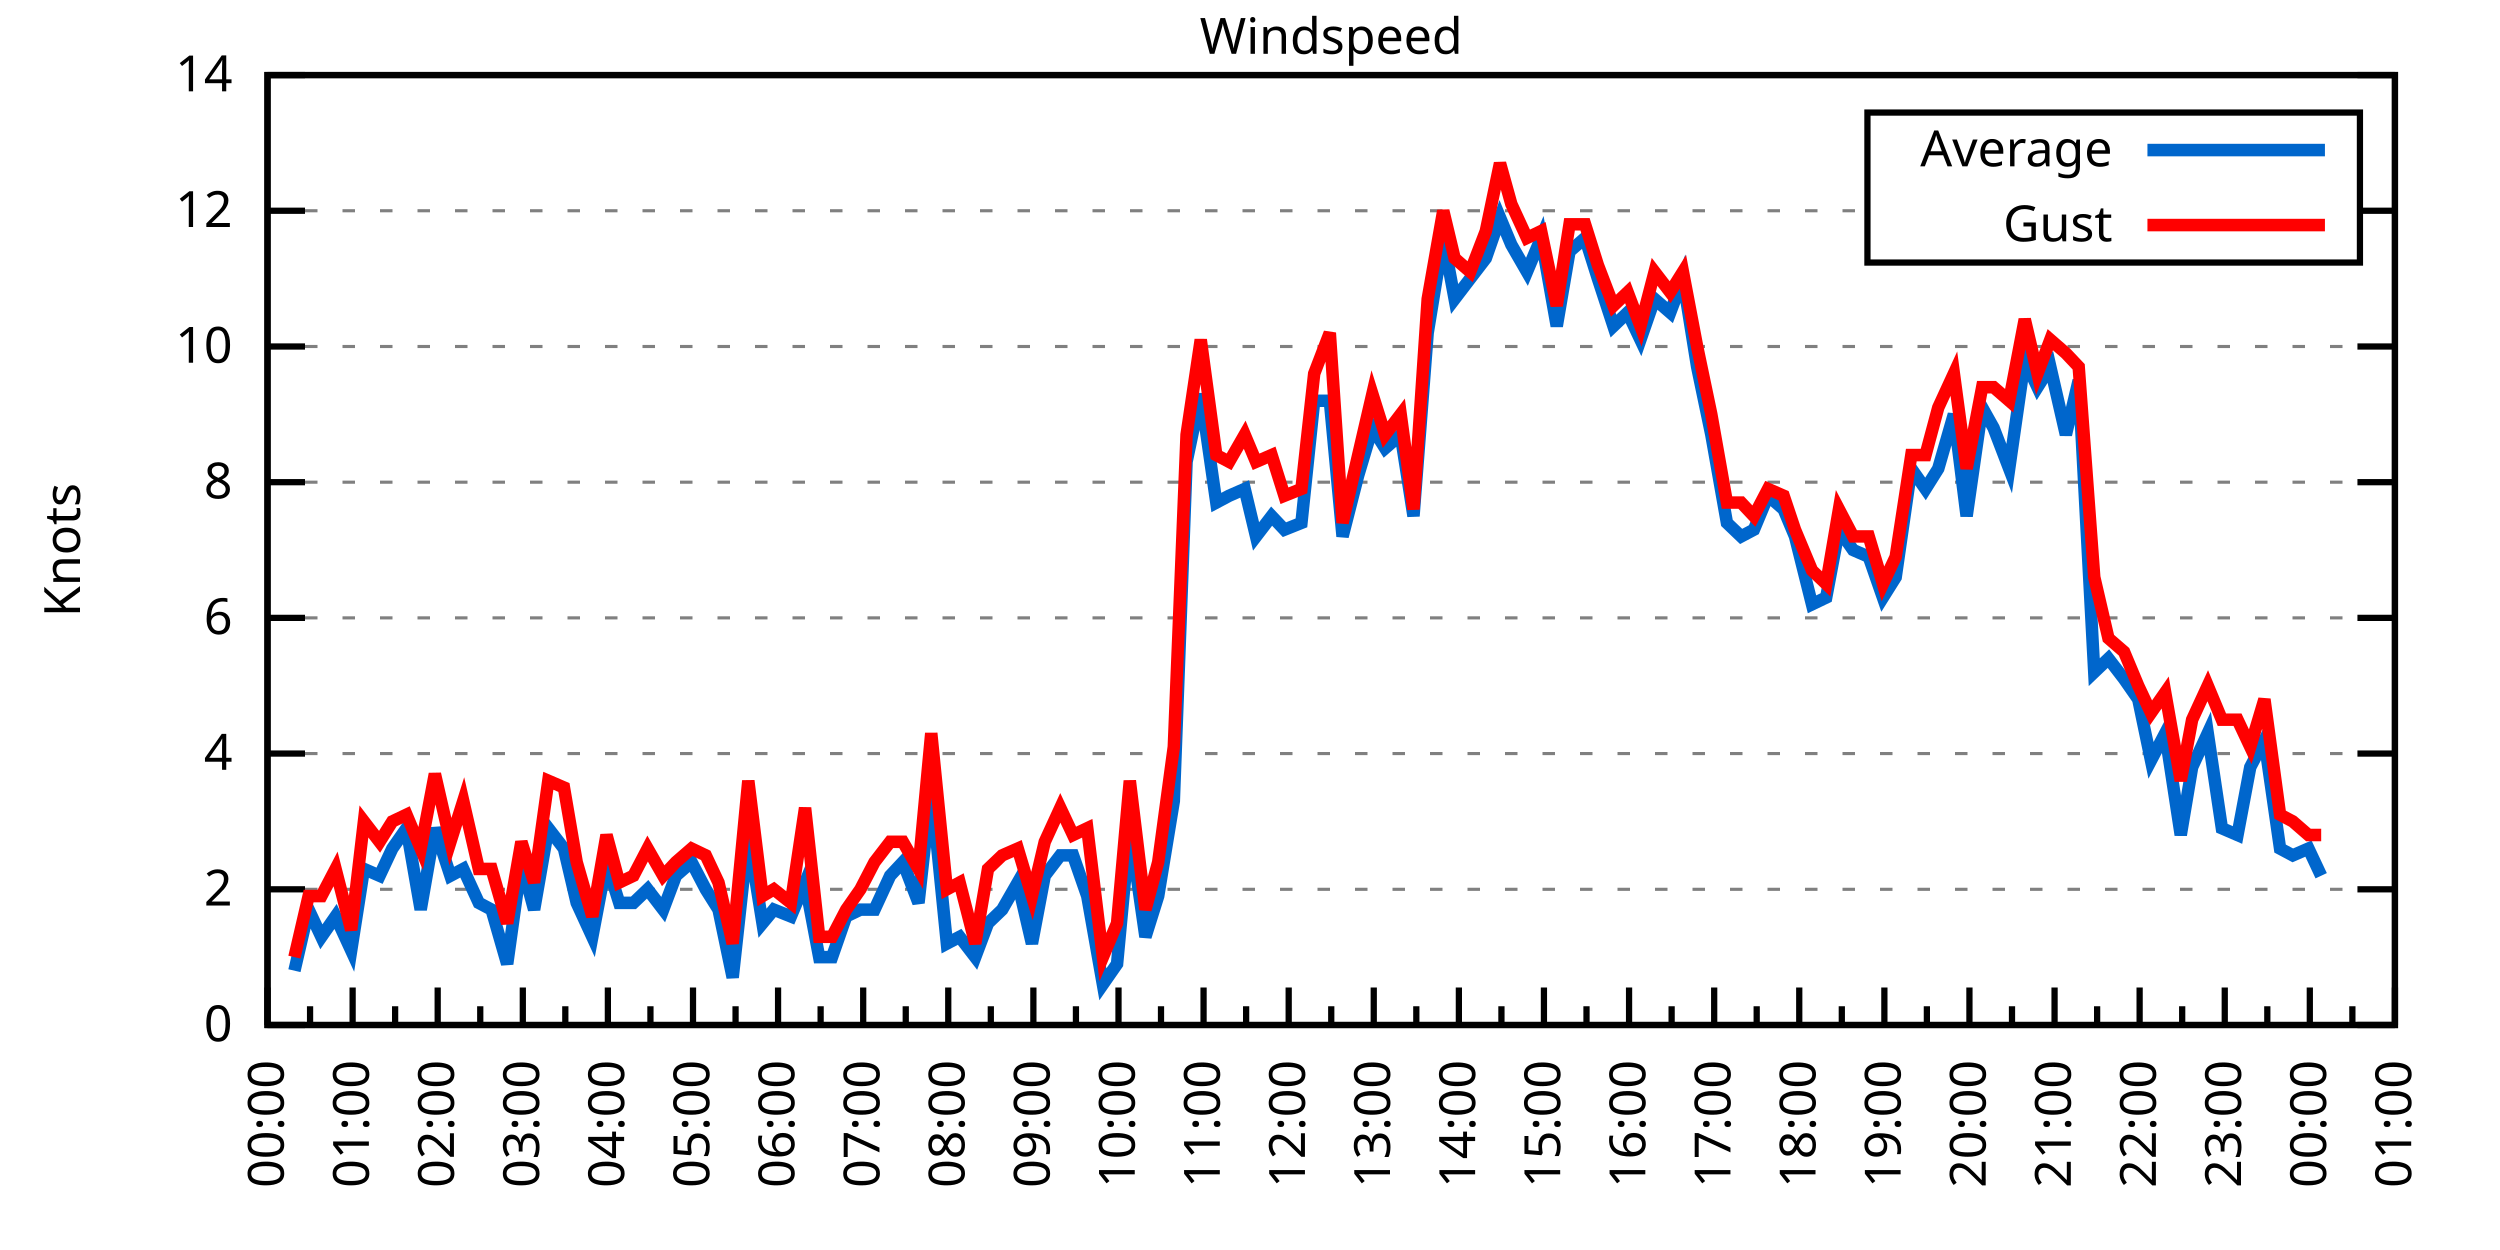
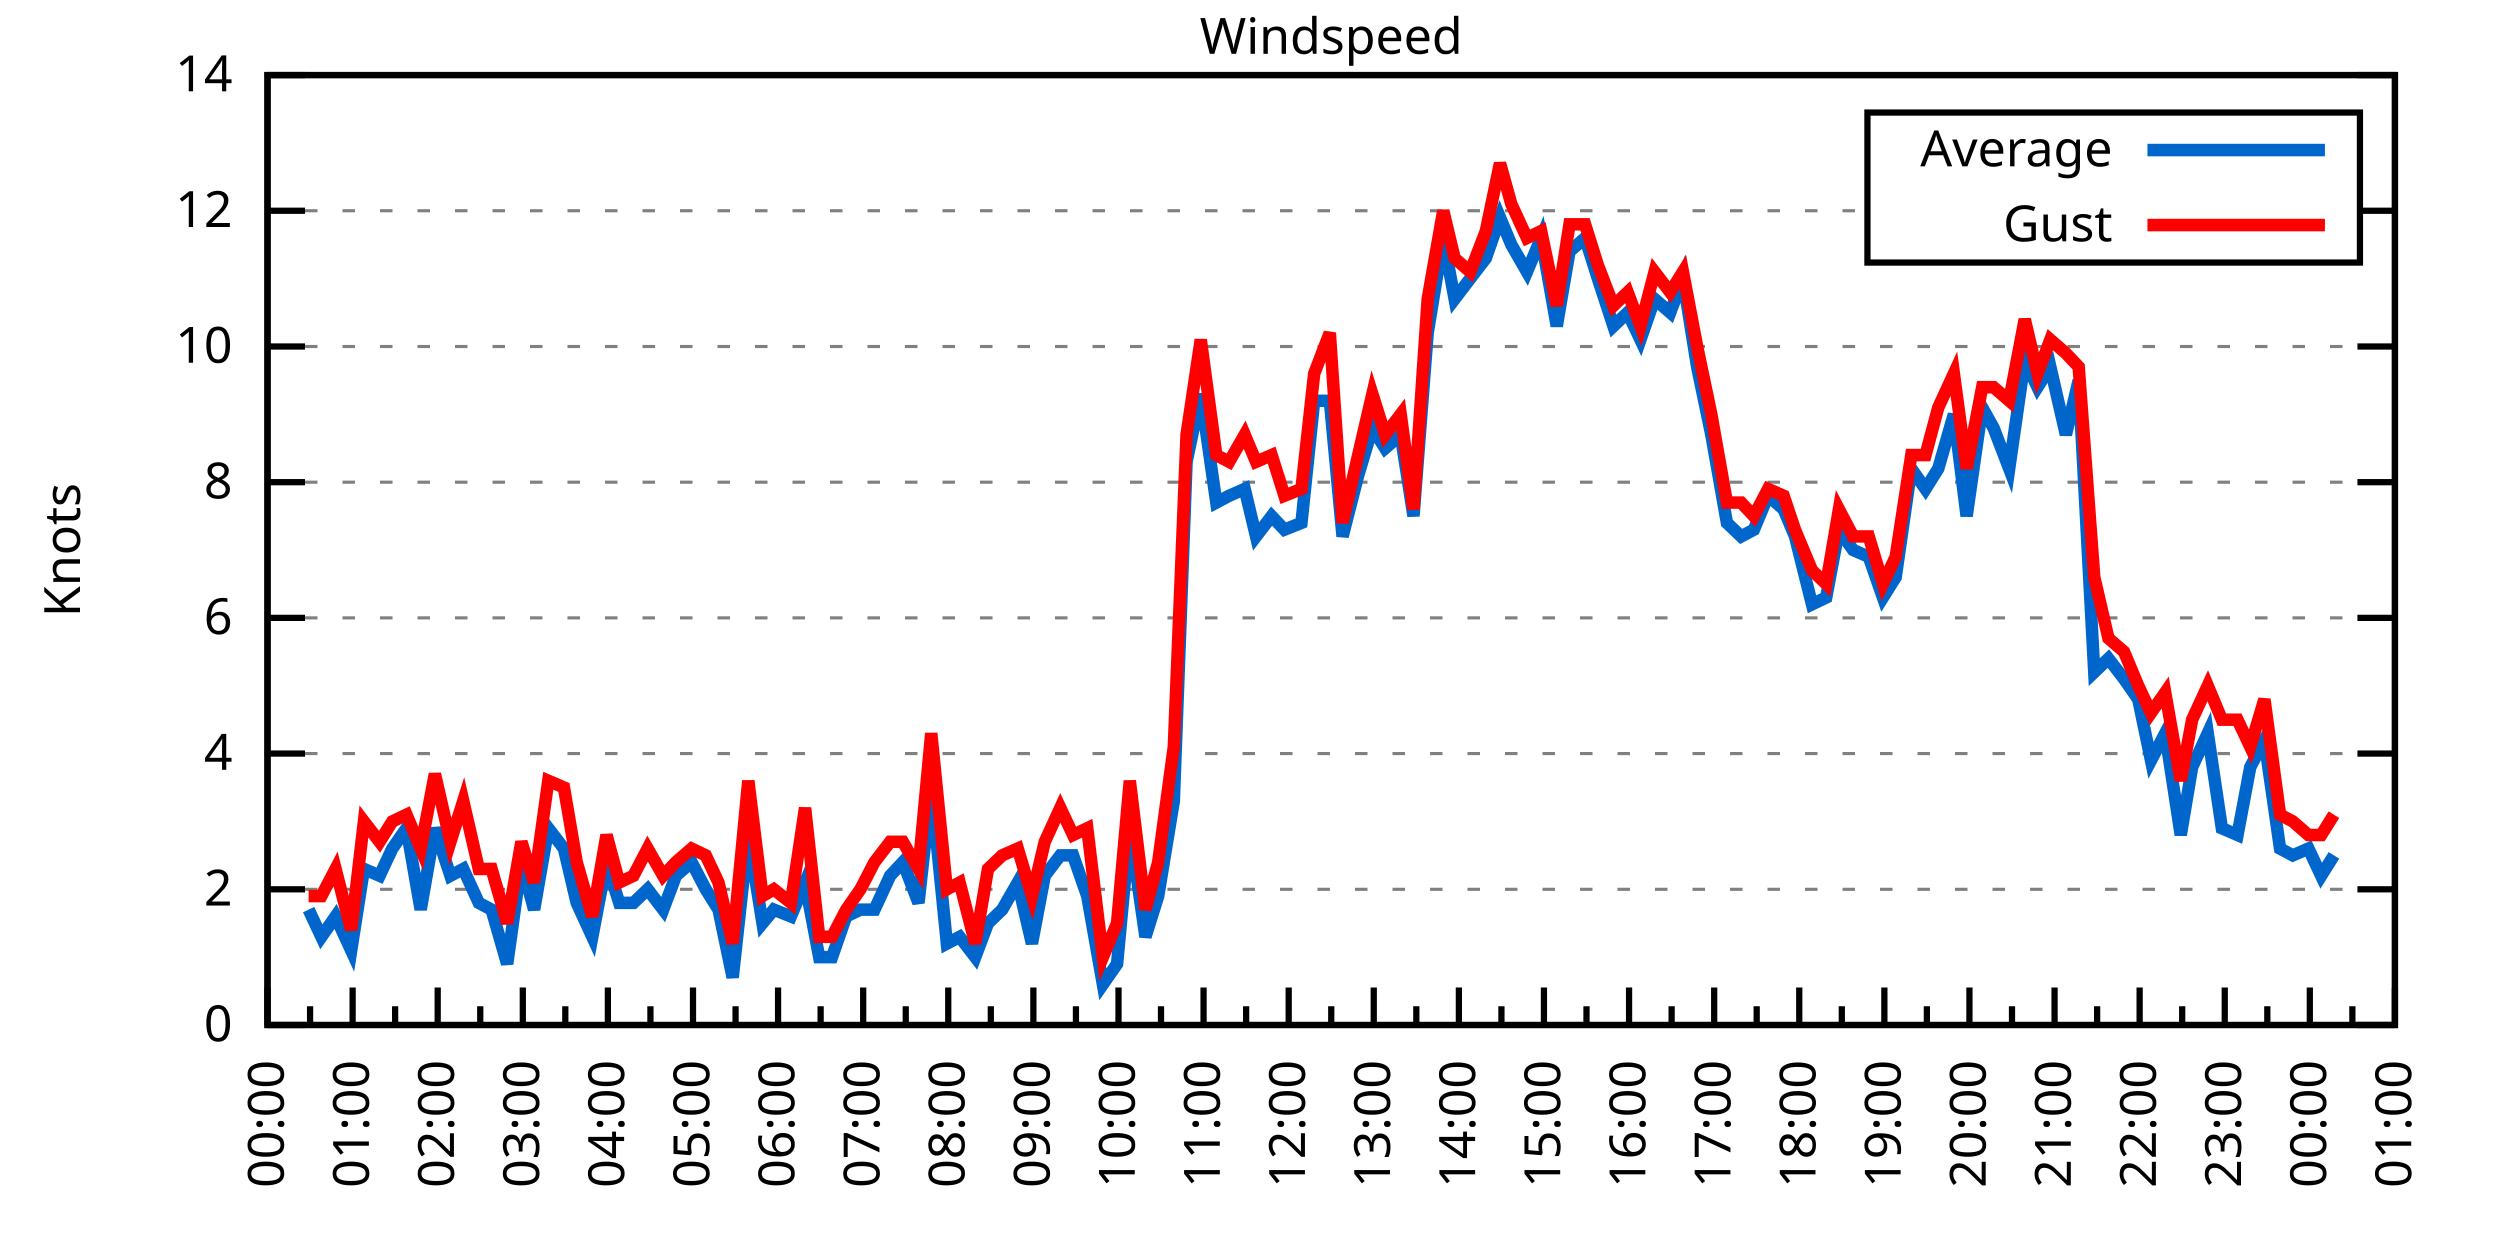
<svg xmlns="http://www.w3.org/2000/svg" xmlns:xlink="http://www.w3.org/1999/xlink" width="400" height="200" viewBox="0 0 400 200">
  <g id="gnuplot_canvas">
    <rect x="0" y="0" width="400" height="200" fill="none" />
    <defs>
      <circle id="gpDot" r="0.5" stroke-width="0.5" stroke="currentColor" />
      <path id="gpPt0" stroke-width="0.333" stroke="currentColor" d="M-1,0 h2 M0,-1 v2" />
      <path id="gpPt1" stroke-width="0.333" stroke="currentColor" d="M-1,-1 L1,1 M1,-1 L-1,1" />
      <path id="gpPt2" stroke-width="0.333" stroke="currentColor" d="M-1,0 L1,0 M0,-1 L0,1 M-1,-1 L1,1 M-1,1 L1,-1" />
      <rect id="gpPt3" stroke-width="0.333" stroke="currentColor" x="-1" y="-1" width="2" height="2" />
      <rect id="gpPt4" stroke-width="0.333" stroke="currentColor" fill="currentColor" x="-1" y="-1" width="2" height="2" />
      <circle id="gpPt5" stroke-width="0.333" stroke="currentColor" cx="0" cy="0" r="1" />
      <use xlink:href="#gpPt5" id="gpPt6" fill="currentColor" stroke="none" />
      <path id="gpPt7" stroke-width="0.333" stroke="currentColor" d="M0,-1.33 L-1.33,0.67 L1.33,0.67 z" />
      <use xlink:href="#gpPt7" id="gpPt8" fill="currentColor" stroke="none" />
      <use xlink:href="#gpPt7" id="gpPt9" stroke="currentColor" transform="rotate(180)" />
      <use xlink:href="#gpPt9" id="gpPt10" fill="currentColor" stroke="none" />
      <use xlink:href="#gpPt3" id="gpPt11" stroke="currentColor" transform="rotate(45)" />
      <use xlink:href="#gpPt11" id="gpPt12" fill="currentColor" stroke="none" />
      <path id="gpPt13" stroke-width="0.333" stroke="currentColor" d="M0,1.330 L1.265,0.411 L0.782,-1.067 L-0.782,-1.076 L-1.265,0.411 z" />
      <use xlink:href="#gpPt13" id="gpPt14" fill="currentColor" stroke="none" />
      <filter id="textbox" filterUnits="objectBoundingBox" x="0" y="0" height="1" width="1">
        <feFlood flood-color="white" flood-opacity="1" result="bgnd" />
        <feComposite in="SourceGraphic" in2="bgnd" operator="atop" />
      </filter>
      <filter id="greybox" filterUnits="objectBoundingBox" x="0" y="0" height="1" width="1">
        <feFlood flood-color="lightgrey" flood-opacity="1" result="grey" />
        <feComposite in="SourceGraphic" in2="grey" operator="atop" />
      </filter>
    </defs>
    <g fill="none" color="white" stroke="currentColor" stroke-width="1.00" stroke-linecap="butt" stroke-linejoin="miter">
</g>
    <g fill="none" color="black" stroke="currentColor" stroke-width="1.00" stroke-linecap="butt" stroke-linejoin="miter">
      <g stroke="none" shape-rendering="crispEdges">
        <polygon fill="rgb(255, 255, 255)" points="42.80,164.00 383.18,164.00 383.18,12.02 42.80,12.02 " />
      </g>
    </g>
    <g fill="none" color="black" stroke="currentColor" stroke-width="1.00" stroke-linecap="butt" stroke-linejoin="miter">
</g>
    <g fill="none" color="black" stroke="black" stroke-width="0.50" stroke-linecap="butt" stroke-linejoin="miter">
</g>
    <g fill="none" color="gray" stroke="currentColor" stroke-width="0.50" stroke-linecap="butt" stroke-linejoin="miter">
      <path stroke="gray" stroke-dasharray="2,4" class="gridline" d="M42.80,164.00 L383.19,164.00  " />
    </g>
    <g fill="none" color="gray" stroke="gray" stroke-width="1.00" stroke-linecap="butt" stroke-linejoin="miter">
</g>
    <g fill="none" color="black" stroke="currentColor" stroke-width="1.00" stroke-linecap="butt" stroke-linejoin="miter">
      <path stroke="black" d="M42.80,164.00 L48.80,164.00 M383.19,164.00 L377.19,164.00  " />
      <g transform="translate(37.20,166.60)" stroke="none" fill="black" font-family="Sans" font-size="8.00" text-anchor="end">
        <text>
          <tspan font-family="Sans"> 0</tspan>
        </text>
      </g>
    </g>
    <g fill="none" color="black" stroke="currentColor" stroke-width="1.00" stroke-linecap="butt" stroke-linejoin="miter">
</g>
    <g fill="none" color="black" stroke="black" stroke-width="0.50" stroke-linecap="butt" stroke-linejoin="miter">
</g>
    <g fill="none" color="gray" stroke="currentColor" stroke-width="0.50" stroke-linecap="butt" stroke-linejoin="miter">
      <path stroke="gray" stroke-dasharray="2,4" class="gridline" d="M42.80,142.29 L383.19,142.29  " />
    </g>
    <g fill="none" color="gray" stroke="gray" stroke-width="1.00" stroke-linecap="butt" stroke-linejoin="miter">
</g>
    <g fill="none" color="black" stroke="currentColor" stroke-width="1.00" stroke-linecap="butt" stroke-linejoin="miter">
      <path stroke="black" d="M42.80,142.29 L48.80,142.29 M383.19,142.29 L377.19,142.29  " />
      <g transform="translate(37.20,144.89)" stroke="none" fill="black" font-family="Sans" font-size="8.00" text-anchor="end">
        <text>
          <tspan font-family="Sans"> 2</tspan>
        </text>
      </g>
    </g>
    <g fill="none" color="black" stroke="currentColor" stroke-width="1.00" stroke-linecap="butt" stroke-linejoin="miter">
</g>
    <g fill="none" color="black" stroke="black" stroke-width="0.50" stroke-linecap="butt" stroke-linejoin="miter">
</g>
    <g fill="none" color="gray" stroke="currentColor" stroke-width="0.50" stroke-linecap="butt" stroke-linejoin="miter">
      <path stroke="gray" stroke-dasharray="2,4" class="gridline" d="M42.80,120.57 L383.19,120.57  " />
    </g>
    <g fill="none" color="gray" stroke="gray" stroke-width="1.00" stroke-linecap="butt" stroke-linejoin="miter">
</g>
    <g fill="none" color="black" stroke="currentColor" stroke-width="1.00" stroke-linecap="butt" stroke-linejoin="miter">
      <path stroke="black" d="M42.80,120.57 L48.80,120.57 M383.19,120.57 L377.19,120.57  " />
      <g transform="translate(37.20,123.17)" stroke="none" fill="black" font-family="Sans" font-size="8.00" text-anchor="end">
        <text>
          <tspan font-family="Sans"> 4</tspan>
        </text>
      </g>
    </g>
    <g fill="none" color="black" stroke="currentColor" stroke-width="1.00" stroke-linecap="butt" stroke-linejoin="miter">
</g>
    <g fill="none" color="black" stroke="black" stroke-width="0.50" stroke-linecap="butt" stroke-linejoin="miter">
</g>
    <g fill="none" color="gray" stroke="currentColor" stroke-width="0.50" stroke-linecap="butt" stroke-linejoin="miter">
      <path stroke="gray" stroke-dasharray="2,4" class="gridline" d="M42.80,98.86 L383.19,98.86  " />
    </g>
    <g fill="none" color="gray" stroke="gray" stroke-width="1.00" stroke-linecap="butt" stroke-linejoin="miter">
</g>
    <g fill="none" color="black" stroke="currentColor" stroke-width="1.00" stroke-linecap="butt" stroke-linejoin="miter">
      <path stroke="black" d="M42.80,98.86 L48.80,98.86 M383.19,98.86 L377.19,98.86  " />
      <g transform="translate(37.20,101.46)" stroke="none" fill="black" font-family="Sans" font-size="8.00" text-anchor="end">
        <text>
          <tspan font-family="Sans"> 6</tspan>
        </text>
      </g>
    </g>
    <g fill="none" color="black" stroke="currentColor" stroke-width="1.00" stroke-linecap="butt" stroke-linejoin="miter">
</g>
    <g fill="none" color="black" stroke="black" stroke-width="0.50" stroke-linecap="butt" stroke-linejoin="miter">
</g>
    <g fill="none" color="gray" stroke="currentColor" stroke-width="0.50" stroke-linecap="butt" stroke-linejoin="miter">
      <path stroke="gray" stroke-dasharray="2,4" class="gridline" d="M42.80,77.15 L383.19,77.15  " />
    </g>
    <g fill="none" color="gray" stroke="gray" stroke-width="1.00" stroke-linecap="butt" stroke-linejoin="miter">
</g>
    <g fill="none" color="black" stroke="currentColor" stroke-width="1.00" stroke-linecap="butt" stroke-linejoin="miter">
      <path stroke="black" d="M42.80,77.15 L48.80,77.15 M383.19,77.15 L377.19,77.15  " />
      <g transform="translate(37.20,79.75)" stroke="none" fill="black" font-family="Sans" font-size="8.00" text-anchor="end">
        <text>
          <tspan font-family="Sans"> 8</tspan>
        </text>
      </g>
    </g>
    <g fill="none" color="black" stroke="currentColor" stroke-width="1.00" stroke-linecap="butt" stroke-linejoin="miter">
</g>
    <g fill="none" color="black" stroke="black" stroke-width="0.50" stroke-linecap="butt" stroke-linejoin="miter">
</g>
    <g fill="none" color="gray" stroke="currentColor" stroke-width="0.50" stroke-linecap="butt" stroke-linejoin="miter">
      <path stroke="gray" stroke-dasharray="2,4" class="gridline" d="M42.80,55.44 L383.19,55.44  " />
    </g>
    <g fill="none" color="gray" stroke="gray" stroke-width="1.00" stroke-linecap="butt" stroke-linejoin="miter">
</g>
    <g fill="none" color="black" stroke="currentColor" stroke-width="1.00" stroke-linecap="butt" stroke-linejoin="miter">
      <path stroke="black" d="M42.80,55.44 L48.80,55.44 M383.19,55.44 L377.19,55.44  " />
      <g transform="translate(37.20,58.04)" stroke="none" fill="black" font-family="Sans" font-size="8.00" text-anchor="end">
        <text>
          <tspan font-family="Sans"> 10</tspan>
        </text>
      </g>
    </g>
    <g fill="none" color="black" stroke="currentColor" stroke-width="1.00" stroke-linecap="butt" stroke-linejoin="miter">
</g>
    <g fill="none" color="black" stroke="black" stroke-width="0.50" stroke-linecap="butt" stroke-linejoin="miter">
</g>
    <g fill="none" color="gray" stroke="currentColor" stroke-width="0.50" stroke-linecap="butt" stroke-linejoin="miter">
      <path stroke="gray" stroke-dasharray="2,4" class="gridline" d="M42.80,33.72 L298.79,33.72 M377.59,33.72 L383.19,33.72  " />
    </g>
    <g fill="none" color="gray" stroke="gray" stroke-width="1.00" stroke-linecap="butt" stroke-linejoin="miter">
</g>
    <g fill="none" color="black" stroke="currentColor" stroke-width="1.00" stroke-linecap="butt" stroke-linejoin="miter">
      <path stroke="black" d="M42.80,33.72 L48.80,33.72 M383.19,33.72 L377.19,33.72  " />
      <g transform="translate(37.20,36.32)" stroke="none" fill="black" font-family="Sans" font-size="8.00" text-anchor="end">
        <text>
          <tspan font-family="Sans"> 12</tspan>
        </text>
      </g>
    </g>
    <g fill="none" color="black" stroke="currentColor" stroke-width="1.00" stroke-linecap="butt" stroke-linejoin="miter">
</g>
    <g fill="none" color="black" stroke="black" stroke-width="0.50" stroke-linecap="butt" stroke-linejoin="miter">
</g>
    <g fill="none" color="gray" stroke="currentColor" stroke-width="0.50" stroke-linecap="butt" stroke-linejoin="miter">
      <path stroke="gray" stroke-dasharray="2,4" class="gridline" d="M42.80,12.01 L383.19,12.01  " />
    </g>
    <g fill="none" color="gray" stroke="gray" stroke-width="1.00" stroke-linecap="butt" stroke-linejoin="miter">
</g>
    <g fill="none" color="black" stroke="currentColor" stroke-width="1.00" stroke-linecap="butt" stroke-linejoin="miter">
      <path stroke="black" d="M42.80,12.01 L48.80,12.01 M383.19,12.01 L377.19,12.01  " />
      <g transform="translate(37.20,14.61)" stroke="none" fill="black" font-family="Sans" font-size="8.00" text-anchor="end">
        <text>
          <tspan font-family="Sans"> 14</tspan>
        </text>
      </g>
    </g>
    <g fill="none" color="black" stroke="currentColor" stroke-width="1.00" stroke-linecap="butt" stroke-linejoin="miter">
      <path stroke="black" d="M42.80,164.00 L42.80,158.00  " />
      <g transform="translate(45.40,169.60) rotate(270)" stroke="none" fill="black" font-family="Sans" font-size="8.00" text-anchor="end">
        <text>
          <tspan font-family="Sans">00:00</tspan>
        </text>
      </g>
    </g>
    <g fill="none" color="black" stroke="currentColor" stroke-width="1.00" stroke-linecap="butt" stroke-linejoin="miter">
      <path stroke="black" d="M49.61,164.00 L49.61,161.00 M56.42,164.00 L56.42,158.00  " />
      <g transform="translate(59.02,169.60) rotate(270)" stroke="none" fill="black" font-family="Sans" font-size="8.00" text-anchor="end">
        <text>
          <tspan font-family="Sans">01:00</tspan>
        </text>
      </g>
    </g>
    <g fill="none" color="black" stroke="currentColor" stroke-width="1.00" stroke-linecap="butt" stroke-linejoin="miter">
      <path stroke="black" d="M63.22,164.00 L63.22,161.00 M70.03,164.00 L70.03,158.00  " />
      <g transform="translate(72.63,169.60) rotate(270)" stroke="none" fill="black" font-family="Sans" font-size="8.00" text-anchor="end">
        <text>
          <tspan font-family="Sans">02:00</tspan>
        </text>
      </g>
    </g>
    <g fill="none" color="black" stroke="currentColor" stroke-width="1.00" stroke-linecap="butt" stroke-linejoin="miter">
      <path stroke="black" d="M76.84,164.00 L76.84,161.00 M83.65,164.00 L83.65,158.00  " />
      <g transform="translate(86.25,169.60) rotate(270)" stroke="none" fill="black" font-family="Sans" font-size="8.00" text-anchor="end">
        <text>
          <tspan font-family="Sans">03:00</tspan>
        </text>
      </g>
    </g>
    <g fill="none" color="black" stroke="currentColor" stroke-width="1.00" stroke-linecap="butt" stroke-linejoin="miter">
      <path stroke="black" d="M90.45,164.00 L90.45,161.00 M97.26,164.00 L97.26,158.00  " />
      <g transform="translate(99.86,169.60) rotate(270)" stroke="none" fill="black" font-family="Sans" font-size="8.00" text-anchor="end">
        <text>
          <tspan font-family="Sans">04:00</tspan>
        </text>
      </g>
    </g>
    <g fill="none" color="black" stroke="currentColor" stroke-width="1.00" stroke-linecap="butt" stroke-linejoin="miter">
      <path stroke="black" d="M104.07,164.00 L104.07,161.00 M110.88,164.00 L110.88,158.00  " />
      <g transform="translate(113.48,169.60) rotate(270)" stroke="none" fill="black" font-family="Sans" font-size="8.00" text-anchor="end">
        <text>
          <tspan font-family="Sans">05:00</tspan>
        </text>
      </g>
    </g>
    <g fill="none" color="black" stroke="currentColor" stroke-width="1.00" stroke-linecap="butt" stroke-linejoin="miter">
      <path stroke="black" d="M117.69,164.00 L117.69,161.00 M124.49,164.00 L124.49,158.00  " />
      <g transform="translate(127.09,169.60) rotate(270)" stroke="none" fill="black" font-family="Sans" font-size="8.00" text-anchor="end">
        <text>
          <tspan font-family="Sans">06:00</tspan>
        </text>
      </g>
    </g>
    <g fill="none" color="black" stroke="currentColor" stroke-width="1.00" stroke-linecap="butt" stroke-linejoin="miter">
      <path stroke="black" d="M131.30,164.00 L131.30,161.00 M138.11,164.00 L138.11,158.00  " />
      <g transform="translate(140.71,169.60) rotate(270)" stroke="none" fill="black" font-family="Sans" font-size="8.00" text-anchor="end">
        <text>
          <tspan font-family="Sans">07:00</tspan>
        </text>
      </g>
    </g>
    <g fill="none" color="black" stroke="currentColor" stroke-width="1.00" stroke-linecap="butt" stroke-linejoin="miter">
      <path stroke="black" d="M144.92,164.00 L144.92,161.00 M151.72,164.00 L151.72,158.00  " />
      <g transform="translate(154.32,169.60) rotate(270)" stroke="none" fill="black" font-family="Sans" font-size="8.00" text-anchor="end">
        <text>
          <tspan font-family="Sans">08:00</tspan>
        </text>
      </g>
    </g>
    <g fill="none" color="black" stroke="currentColor" stroke-width="1.00" stroke-linecap="butt" stroke-linejoin="miter">
      <path stroke="black" d="M158.53,164.00 L158.53,161.00 M165.34,164.00 L165.34,158.00  " />
      <g transform="translate(167.94,169.60) rotate(270)" stroke="none" fill="black" font-family="Sans" font-size="8.00" text-anchor="end">
        <text>
          <tspan font-family="Sans">09:00</tspan>
        </text>
      </g>
    </g>
    <g fill="none" color="black" stroke="currentColor" stroke-width="1.00" stroke-linecap="butt" stroke-linejoin="miter">
      <path stroke="black" d="M172.15,164.00 L172.15,161.00 M178.96,164.00 L178.96,158.00  " />
      <g transform="translate(181.56,169.60) rotate(270)" stroke="none" fill="black" font-family="Sans" font-size="8.00" text-anchor="end">
        <text>
          <tspan font-family="Sans">10:00</tspan>
        </text>
      </g>
    </g>
    <g fill="none" color="black" stroke="currentColor" stroke-width="1.00" stroke-linecap="butt" stroke-linejoin="miter">
      <path stroke="black" d="M185.76,164.00 L185.76,161.00 M192.57,164.00 L192.57,158.00  " />
      <g transform="translate(195.17,169.60) rotate(270)" stroke="none" fill="black" font-family="Sans" font-size="8.00" text-anchor="end">
        <text>
          <tspan font-family="Sans">11:00</tspan>
        </text>
      </g>
    </g>
    <g fill="none" color="black" stroke="currentColor" stroke-width="1.00" stroke-linecap="butt" stroke-linejoin="miter">
      <path stroke="black" d="M199.38,164.00 L199.38,161.00 M206.19,164.00 L206.19,158.00  " />
      <g transform="translate(208.79,169.60) rotate(270)" stroke="none" fill="black" font-family="Sans" font-size="8.00" text-anchor="end">
        <text>
          <tspan font-family="Sans">12:00</tspan>
        </text>
      </g>
    </g>
    <g fill="none" color="black" stroke="currentColor" stroke-width="1.00" stroke-linecap="butt" stroke-linejoin="miter">
      <path stroke="black" d="M213.00,164.00 L213.00,161.00 M219.80,164.00 L219.80,158.00  " />
      <g transform="translate(222.40,169.60) rotate(270)" stroke="none" fill="black" font-family="Sans" font-size="8.00" text-anchor="end">
        <text>
          <tspan font-family="Sans">13:00</tspan>
        </text>
      </g>
    </g>
    <g fill="none" color="black" stroke="currentColor" stroke-width="1.00" stroke-linecap="butt" stroke-linejoin="miter">
      <path stroke="black" d="M226.61,164.00 L226.61,161.00 M233.42,164.00 L233.42,158.00  " />
      <g transform="translate(236.02,169.60) rotate(270)" stroke="none" fill="black" font-family="Sans" font-size="8.00" text-anchor="end">
        <text>
          <tspan font-family="Sans">14:00</tspan>
        </text>
      </g>
    </g>
    <g fill="none" color="black" stroke="currentColor" stroke-width="1.00" stroke-linecap="butt" stroke-linejoin="miter">
      <path stroke="black" d="M240.23,164.00 L240.23,161.00 M247.03,164.00 L247.03,158.00  " />
      <g transform="translate(249.63,169.60) rotate(270)" stroke="none" fill="black" font-family="Sans" font-size="8.00" text-anchor="end">
        <text>
          <tspan font-family="Sans">15:00</tspan>
        </text>
      </g>
    </g>
    <g fill="none" color="black" stroke="currentColor" stroke-width="1.00" stroke-linecap="butt" stroke-linejoin="miter">
      <path stroke="black" d="M253.84,164.00 L253.84,161.00 M260.65,164.00 L260.65,158.00  " />
      <g transform="translate(263.25,169.60) rotate(270)" stroke="none" fill="black" font-family="Sans" font-size="8.00" text-anchor="end">
        <text>
          <tspan font-family="Sans">16:00</tspan>
        </text>
      </g>
    </g>
    <g fill="none" color="black" stroke="currentColor" stroke-width="1.00" stroke-linecap="butt" stroke-linejoin="miter">
      <path stroke="black" d="M267.46,164.00 L267.46,161.00 M274.27,164.00 L274.27,158.00  " />
      <g transform="translate(276.87,169.60) rotate(270)" stroke="none" fill="black" font-family="Sans" font-size="8.00" text-anchor="end">
        <text>
          <tspan font-family="Sans">17:00</tspan>
        </text>
      </g>
    </g>
    <g fill="none" color="black" stroke="currentColor" stroke-width="1.00" stroke-linecap="butt" stroke-linejoin="miter">
      <path stroke="black" d="M281.07,164.00 L281.07,161.00 M287.88,164.00 L287.88,158.00  " />
      <g transform="translate(290.48,169.60) rotate(270)" stroke="none" fill="black" font-family="Sans" font-size="8.00" text-anchor="end">
        <text>
          <tspan font-family="Sans">18:00</tspan>
        </text>
      </g>
    </g>
    <g fill="none" color="black" stroke="currentColor" stroke-width="1.00" stroke-linecap="butt" stroke-linejoin="miter">
      <path stroke="black" d="M294.69,164.00 L294.69,161.00 M301.50,164.00 L301.50,158.00  " />
      <g transform="translate(304.10,169.60) rotate(270)" stroke="none" fill="black" font-family="Sans" font-size="8.00" text-anchor="end">
        <text>
          <tspan font-family="Sans">19:00</tspan>
        </text>
      </g>
    </g>
    <g fill="none" color="black" stroke="currentColor" stroke-width="1.00" stroke-linecap="butt" stroke-linejoin="miter">
      <path stroke="black" d="M308.30,164.00 L308.30,161.00 M315.11,164.00 L315.11,158.00  " />
      <g transform="translate(317.71,169.60) rotate(270)" stroke="none" fill="black" font-family="Sans" font-size="8.00" text-anchor="end">
        <text>
          <tspan font-family="Sans">20:00</tspan>
        </text>
      </g>
    </g>
    <g fill="none" color="black" stroke="currentColor" stroke-width="1.00" stroke-linecap="butt" stroke-linejoin="miter">
      <path stroke="black" d="M321.92,164.00 L321.92,161.00 M328.73,164.00 L328.73,158.00  " />
      <g transform="translate(331.33,169.60) rotate(270)" stroke="none" fill="black" font-family="Sans" font-size="8.00" text-anchor="end">
        <text>
          <tspan font-family="Sans">21:00</tspan>
        </text>
      </g>
    </g>
    <g fill="none" color="black" stroke="currentColor" stroke-width="1.00" stroke-linecap="butt" stroke-linejoin="miter">
      <path stroke="black" d="M335.54,164.00 L335.54,161.00 M342.34,164.00 L342.34,158.00  " />
      <g transform="translate(344.94,169.60) rotate(270)" stroke="none" fill="black" font-family="Sans" font-size="8.00" text-anchor="end">
        <text>
          <tspan font-family="Sans">22:00</tspan>
        </text>
      </g>
    </g>
    <g fill="none" color="black" stroke="currentColor" stroke-width="1.00" stroke-linecap="butt" stroke-linejoin="miter">
      <path stroke="black" d="M349.15,164.00 L349.15,161.00 M355.96,164.00 L355.96,158.00  " />
      <g transform="translate(358.56,169.60) rotate(270)" stroke="none" fill="black" font-family="Sans" font-size="8.00" text-anchor="end">
        <text>
          <tspan font-family="Sans">23:00</tspan>
        </text>
      </g>
    </g>
    <g fill="none" color="black" stroke="currentColor" stroke-width="1.00" stroke-linecap="butt" stroke-linejoin="miter">
      <path stroke="black" d="M362.77,164.00 L362.77,161.00 M369.57,164.00 L369.57,158.00  " />
      <g transform="translate(372.17,169.60) rotate(270)" stroke="none" fill="black" font-family="Sans" font-size="8.00" text-anchor="end">
        <text>
          <tspan font-family="Sans">00:00</tspan>
        </text>
      </g>
    </g>
    <g fill="none" color="black" stroke="currentColor" stroke-width="1.00" stroke-linecap="butt" stroke-linejoin="miter">
      <path stroke="black" d="M376.38,164.00 L376.38,161.00 M383.19,164.00 L383.19,158.00  " />
      <g transform="translate(385.79,169.60) rotate(270)" stroke="none" fill="black" font-family="Sans" font-size="8.00" text-anchor="end">
        <text>
          <tspan font-family="Sans">01:00</tspan>
        </text>
      </g>
    </g>
    <g fill="none" color="black" stroke="currentColor" stroke-width="1.00" stroke-linecap="butt" stroke-linejoin="miter">
</g>
    <g fill="none" color="black" stroke="currentColor" stroke-width="1.00" stroke-linecap="butt" stroke-linejoin="miter">
      <path stroke="black" d="M42.80,12.01 L42.80,164.00 L383.19,164.00 L383.19,12.01 L42.80,12.01 Z  " />
    </g>
    <g fill="none" color="black" stroke="currentColor" stroke-width="1.00" stroke-linecap="butt" stroke-linejoin="miter">
      <g transform="translate(12.80,88.01) rotate(270)" stroke="none" fill="black" font-family="Sans" font-size="8.00" text-anchor="middle">
        <text>
          <tspan font-family="Sans">Knots</tspan>
        </text>
      </g>
    </g>
    <g fill="none" color="black" stroke="currentColor" stroke-width="1.00" stroke-linecap="butt" stroke-linejoin="miter">
</g>
    <g fill="none" color="black" stroke="currentColor" stroke-width="1.00" stroke-linecap="butt" stroke-linejoin="miter">
      <path stroke="black" d="M298.79,42.01 L298.79,18.01 L377.59,18.01 L377.59,42.01 L298.79,42.01 Z  " />
    </g>
    <g id="Windspeed_plot_1">
      <g fill="none" color="white" stroke="black" stroke-width="2.00" stroke-linecap="butt" stroke-linejoin="miter">
</g>
      <g fill="none" color="black" stroke="currentColor" stroke-width="2.00" stroke-linecap="butt" stroke-linejoin="miter">
        <g transform="translate(337.99,26.61)" stroke="none" fill="black" font-family="Sans" font-size="8.00" text-anchor="end">
          <text>
            <tspan font-family="Sans">Average</tspan>
          </text>
        </g>
      </g>
      <g fill="none" color="black" stroke="currentColor" stroke-width="2.00" stroke-linecap="butt" stroke-linejoin="miter">
-         <path stroke="rgb(  0, 102, 204)" d="M343.59,24.01 L371.99,24.01 M47.11,155.31 L49.38,145.54 L51.42,149.89 L53.69,146.63 L56.19,152.06 L58.23,139.03   L60.73,140.12 L62.77,135.77 L65.04,132.52 L67.31,145.54 L69.58,132.52 L72.07,140.12 L74.12,139.03 L76.61,144.46   L78.65,145.54 L81.15,154.23 L83.42,137.94 L85.46,145.54 L87.73,132.52 L90.23,135.77 L92.27,144.46 L94.77,149.89   L97.04,137.94 L99.08,144.46 L101.35,144.46 L103.62,142.29 L106.11,145.54 L108.15,140.12 L110.65,137.94 L112.92,142.29   L114.96,145.54 L117.23,156.40 L119.73,133.60 L122.00,147.72 L123.81,145.54 L126.54,146.63 L128.81,141.20 L131.07,153.14   L133.12,153.14 L135.39,146.63 L137.66,145.54 L139.92,145.54 L142.42,140.12 L144.46,137.94 L146.96,144.46 L149.00,126.00   L151.50,150.97 L153.54,149.89 L156.04,153.14 L158.08,147.72 L160.35,145.54 L162.84,141.20 L165.11,150.97 L167.16,140.12   L169.65,136.86 L171.69,136.86 L173.96,143.37 L176.46,157.49 L178.73,154.23 L180.77,132.52 L183.27,149.89 L185.31,143.37   L187.81,128.17 L189.85,73.89 L192.12,63.04 L194.61,80.41 L196.66,79.32 L199.15,78.23 L200.97,85.83 L203.46,82.58   L205.51,84.75 L208.23,83.66 L210.27,64.12 L212.77,64.12 L214.81,85.83 L217.31,76.06 L219.58,68.46 L221.62,71.72   L224.11,69.55 L226.16,82.58 L228.43,53.26 L230.92,38.07 L232.74,47.84 L235.23,44.58 L237.73,41.32 L240.00,34.81   L241.81,39.15 L244.31,43.49 L246.58,38.07 L249.08,52.18 L251.12,40.24 L253.61,38.07 L255.66,44.58 L258.15,52.18   L260.42,50.01 L262.47,54.35 L264.73,47.84 L267.23,50.01 L269.27,44.58 L271.54,58.69 L273.81,69.55 L276.31,83.66   L278.58,85.83 L280.62,84.75 L282.89,79.32 L285.38,81.49 L287.20,85.83 L289.92,96.69 L292.19,95.60 L294.23,84.75   L296.50,88.00 L299.00,89.09 L301.27,95.60 L303.31,92.35 L305.81,74.98 L308.08,78.23 L310.12,74.98 L312.62,66.29   L314.66,82.58 L317.15,65.21 L318.97,68.46 L321.47,74.98 L323.96,57.61 L326.00,61.95 L328.05,58.69 L330.54,69.55   L332.59,60.86 L335.08,107.55 L337.35,105.38 L339.85,108.63 L342.12,111.89 L344.16,121.66 L346.43,117.32 L348.92,133.60   L350.74,122.75 L353.24,117.32 L355.50,132.52 L358.00,133.60 L360.04,122.75 L362.31,118.40 L364.81,135.77 L366.85,136.86   L369.35,135.77 L371.39,140.12  " />
+         <path stroke="rgb(  0, 102, 204)" d="M343.59,24.01 L371.99,24.01 M49.38,145.54 L51.42,149.89 L53.69,146.63 L56.19,152.06 L58.23,139.03 L60.73,140.12   L62.77,135.77 L65.04,132.52 L67.31,145.54 L69.58,132.52 L72.07,140.12 L74.12,139.03 L76.61,144.46 L78.65,145.54   L81.15,154.23 L83.42,137.94 L85.46,145.54 L87.73,132.52 L90.23,135.77 L92.27,144.46 L94.77,149.89 L97.04,137.94   L99.08,144.46 L101.35,144.46 L103.62,142.29 L106.11,145.54 L108.15,140.12 L110.65,137.94 L112.92,142.29 L114.96,145.54   L117.23,156.40 L119.73,133.60 L122.00,147.72 L123.81,145.54 L126.54,146.63 L128.81,141.20 L131.07,153.14 L133.12,153.14   L135.39,146.63 L137.66,145.54 L139.92,145.54 L142.42,140.12 L144.46,137.94 L146.96,144.46 L149.00,126.00 L151.50,150.97   L153.54,149.89 L156.04,153.14 L158.08,147.72 L160.35,145.54 L162.84,141.20 L165.11,150.97 L167.16,140.12 L169.65,136.86   L171.69,136.86 L173.96,143.37 L176.46,157.49 L178.73,154.23 L180.77,132.52 L183.27,149.89 L185.31,143.37 L187.81,128.17   L189.85,73.89 L192.12,63.04 L194.61,80.41 L196.66,79.32 L199.15,78.23 L200.97,85.83 L203.46,82.58 L205.51,84.75   L208.23,83.66 L210.27,64.12 L212.77,64.12 L214.81,85.83 L217.31,76.06 L219.58,68.46 L221.62,71.72 L224.11,69.55   L226.16,82.58 L228.43,53.26 L230.92,38.07 L232.74,47.84 L235.23,44.58 L237.73,41.32 L240.00,34.81 L241.81,39.15   L244.31,43.49 L246.58,38.07 L249.08,52.18 L251.12,40.24 L253.61,38.07 L255.66,44.58 L258.15,52.18 L260.42,50.01   L262.47,54.35 L264.73,47.84 L267.23,50.01 L269.27,44.58 L271.54,58.69 L273.81,69.55 L276.31,83.66 L278.58,85.83   L280.62,84.75 L282.89,79.32 L285.38,81.49 L287.20,85.83 L289.92,96.69 L292.19,95.60 L294.23,84.75 L296.50,88.00   L299.00,89.09 L301.27,95.60 L303.31,92.35 L305.81,74.98 L308.08,78.23 L310.12,74.98 L312.62,66.29 L314.66,82.58   L317.15,65.21 L318.97,68.46 L321.47,74.98 L323.96,57.61 L326.00,61.95 L328.05,58.69 L330.54,69.55 L332.59,60.86   L335.08,107.55 L337.35,105.38 L339.85,108.63 L342.12,111.89 L344.16,121.66 L346.43,117.32 L348.92,133.60 L350.74,122.75   L353.24,117.32 L355.50,132.52 L358.00,133.60 L360.04,122.75 L362.31,118.40 L364.81,135.77 L366.85,136.86 L369.35,135.77   L371.39,140.12 L373.43,136.86  " />
      </g>
    </g>
    <g id="Windspeed_plot_2">
      <g fill="none" color="black" stroke="currentColor" stroke-width="2.00" stroke-linecap="butt" stroke-linejoin="miter">
        <g transform="translate(337.99,38.61)" stroke="none" fill="black" font-family="Sans" font-size="8.00" text-anchor="end">
          <text>
            <tspan font-family="Sans">Gust</tspan>
          </text>
        </g>
      </g>
      <g fill="none" color="black" stroke="currentColor" stroke-width="2.00" stroke-linecap="butt" stroke-linejoin="miter">
-         <path stroke="rgb(255,   0,   0)" d="M343.59,36.01 L371.99,36.01 M47.11,153.14 L49.38,143.37 L51.42,143.37 L53.69,139.03 L56.19,148.80 L58.23,131.43   L60.73,134.69 L62.77,131.43 L65.04,130.35 L67.31,135.77 L69.58,123.83 L72.07,134.69 L74.12,128.17 L76.61,139.03   L78.65,139.03 L81.15,147.72 L83.42,134.69 L85.46,141.20 L87.73,124.92 L90.23,126.00 L92.27,137.94 L94.77,146.63   L97.04,133.60 L99.08,141.20 L101.35,140.12 L103.62,135.77 L106.11,140.12 L108.15,137.94 L110.65,135.77 L112.92,136.86   L114.96,141.20 L117.23,150.97 L119.73,124.92 L122.00,143.37 L123.81,142.29 L126.54,144.46 L128.81,129.26 L131.07,149.89   L133.12,149.89 L135.39,145.54 L137.66,142.29 L139.92,137.94 L142.42,134.69 L144.46,134.69 L146.96,139.03 L149.00,117.32   L151.50,142.29 L153.54,141.20 L156.04,150.97 L158.08,139.03 L160.35,136.86 L162.84,135.77 L165.11,143.37 L167.16,134.69   L169.65,129.26 L171.69,133.60 L173.96,132.52 L176.46,153.14 L178.73,147.72 L180.77,124.92 L183.27,145.54 L185.31,137.94   L187.81,119.49 L189.85,69.55 L192.12,54.35 L194.61,72.81 L196.66,73.89 L199.15,69.55 L200.97,73.89 L203.46,72.81   L205.51,79.32 L208.23,78.23 L210.27,59.78 L212.77,53.26 L214.81,83.66 L217.31,72.81 L219.58,63.04 L221.62,69.55   L224.11,66.29 L226.16,81.49 L228.43,47.84 L230.92,33.72 L232.74,41.32 L235.23,43.49 L237.73,36.98 L240.00,26.12   L241.81,32.64 L244.31,38.07 L246.58,36.98 L249.08,48.92 L251.12,35.89 L253.61,35.89 L255.66,42.41 L258.15,48.92   L260.42,46.75 L262.47,52.18 L264.73,43.49 L267.23,46.75 L269.27,43.49 L271.54,55.44 L273.81,66.29 L276.31,80.41   L278.58,80.41 L280.62,82.58 L282.89,78.23 L285.38,79.32 L287.20,84.75 L289.92,91.26 L292.19,93.43 L294.23,81.49   L296.50,85.83 L299.00,85.83 L301.27,93.43 L303.31,89.09 L305.81,72.81 L308.08,72.81 L310.12,65.21 L312.62,59.78   L314.66,74.98 L317.15,61.95 L318.97,61.95 L321.47,64.12 L323.96,51.09 L326.00,59.78 L328.05,54.35 L330.54,56.52   L332.59,58.69 L335.08,92.35 L337.35,102.12 L339.85,104.29 L342.12,109.72 L344.16,114.06 L346.43,110.80 L348.92,124.92   L350.74,115.15 L353.24,109.72 L355.50,115.15 L358.00,115.15 L360.04,119.49 L362.31,111.89 L364.81,130.35 L366.85,131.43   L369.35,133.60 L371.39,133.60  " />
+         <path stroke="rgb(255,   0,   0)" d="M343.59,36.01 L371.99,36.01 M49.38,143.37 L51.42,143.37 L53.69,139.03 L56.19,148.80 L58.23,131.43 L60.73,134.69   L62.77,131.43 L65.04,130.35 L67.31,135.77 L69.58,123.83 L72.07,134.69 L74.12,128.17 L76.61,139.03 L78.65,139.03   L81.15,147.72 L83.42,134.69 L85.46,141.20 L87.73,124.92 L90.23,126.00 L92.27,137.94 L94.77,146.63 L97.04,133.60   L99.08,141.20 L101.35,140.12 L103.62,135.77 L106.11,140.12 L108.15,137.94 L110.65,135.77 L112.92,136.86 L114.96,141.20   L117.23,150.97 L119.73,124.92 L122.00,143.37 L123.81,142.29 L126.54,144.46 L128.81,129.26 L131.07,149.89 L133.12,149.89   L135.39,145.54 L137.66,142.29 L139.92,137.94 L142.42,134.69 L144.46,134.69 L146.96,139.03 L149.00,117.32 L151.50,142.29   L153.54,141.20 L156.04,150.97 L158.08,139.03 L160.35,136.86 L162.84,135.77 L165.11,143.37 L167.16,134.69 L169.65,129.26   L171.69,133.60 L173.96,132.52 L176.46,153.14 L178.73,147.72 L180.77,124.92 L183.27,145.54 L185.31,137.94 L187.81,119.49   L189.85,69.55 L192.12,54.35 L194.61,72.81 L196.66,73.89 L199.15,69.55 L200.97,73.89 L203.46,72.81 L205.51,79.32   L208.23,78.23 L210.27,59.78 L212.77,53.26 L214.81,83.66 L217.31,72.81 L219.58,63.04 L221.62,69.55 L224.11,66.29   L226.16,81.49 L228.43,47.84 L230.92,33.72 L232.74,41.32 L235.23,43.49 L237.73,36.98 L240.00,26.12 L241.81,32.64   L244.31,38.07 L246.58,36.98 L249.08,48.92 L251.12,35.89 L253.61,35.89 L255.66,42.41 L258.15,48.92 L260.42,46.75   L262.47,52.18 L264.73,43.49 L267.23,46.75 L269.27,43.49 L271.54,55.44 L273.81,66.29 L276.31,80.41 L278.58,80.41   L280.62,82.58 L282.89,78.23 L285.38,79.32 L287.20,84.75 L289.92,91.26 L292.19,93.43 L294.23,81.49 L296.50,85.83   L299.00,85.83 L301.27,93.43 L303.31,89.09 L305.81,72.81 L308.08,72.81 L310.12,65.21 L312.62,59.78 L314.66,74.98   L317.15,61.95 L318.97,61.95 L321.47,64.12 L323.96,51.09 L326.00,59.78 L328.05,54.35 L330.54,56.52 L332.59,58.69   L335.08,92.35 L337.35,102.12 L339.85,104.29 L342.12,109.72 L344.16,114.06 L346.43,110.80 L348.92,124.92 L350.74,115.15   L353.24,109.72 L355.50,115.15 L358.00,115.15 L360.04,119.49 L362.31,111.89 L364.81,130.35 L366.85,131.43 L369.35,133.60   L371.39,133.60 L373.43,130.35  " />
      </g>
    </g>
    <g fill="none" color="black" stroke="currentColor" stroke-width="2.00" stroke-linecap="butt" stroke-linejoin="miter">
</g>
    <g fill="none" color="black" stroke="black" stroke-width="1.00" stroke-linecap="butt" stroke-linejoin="miter">
</g>
    <g fill="none" color="black" stroke="currentColor" stroke-width="1.00" stroke-linecap="butt" stroke-linejoin="miter">
      <path stroke="black" d="M42.80,12.01 L42.80,164.00 L383.19,164.00 L383.19,12.01 L42.80,12.01 Z  " />
    </g>
    <g fill="none" color="black" stroke="currentColor" stroke-width="1.00" stroke-linecap="butt" stroke-linejoin="miter">
      <g transform="translate(212.99,8.61)" stroke="none" fill="black" font-family="Sans" font-size="8.00" text-anchor="middle">
        <text>
          <tspan font-family="Sans">Windspeed</tspan>
        </text>
      </g>
    </g>
    <g fill="none" color="black" stroke="currentColor" stroke-width="1.00" stroke-linecap="butt" stroke-linejoin="miter">
</g>
  </g>
</svg>
